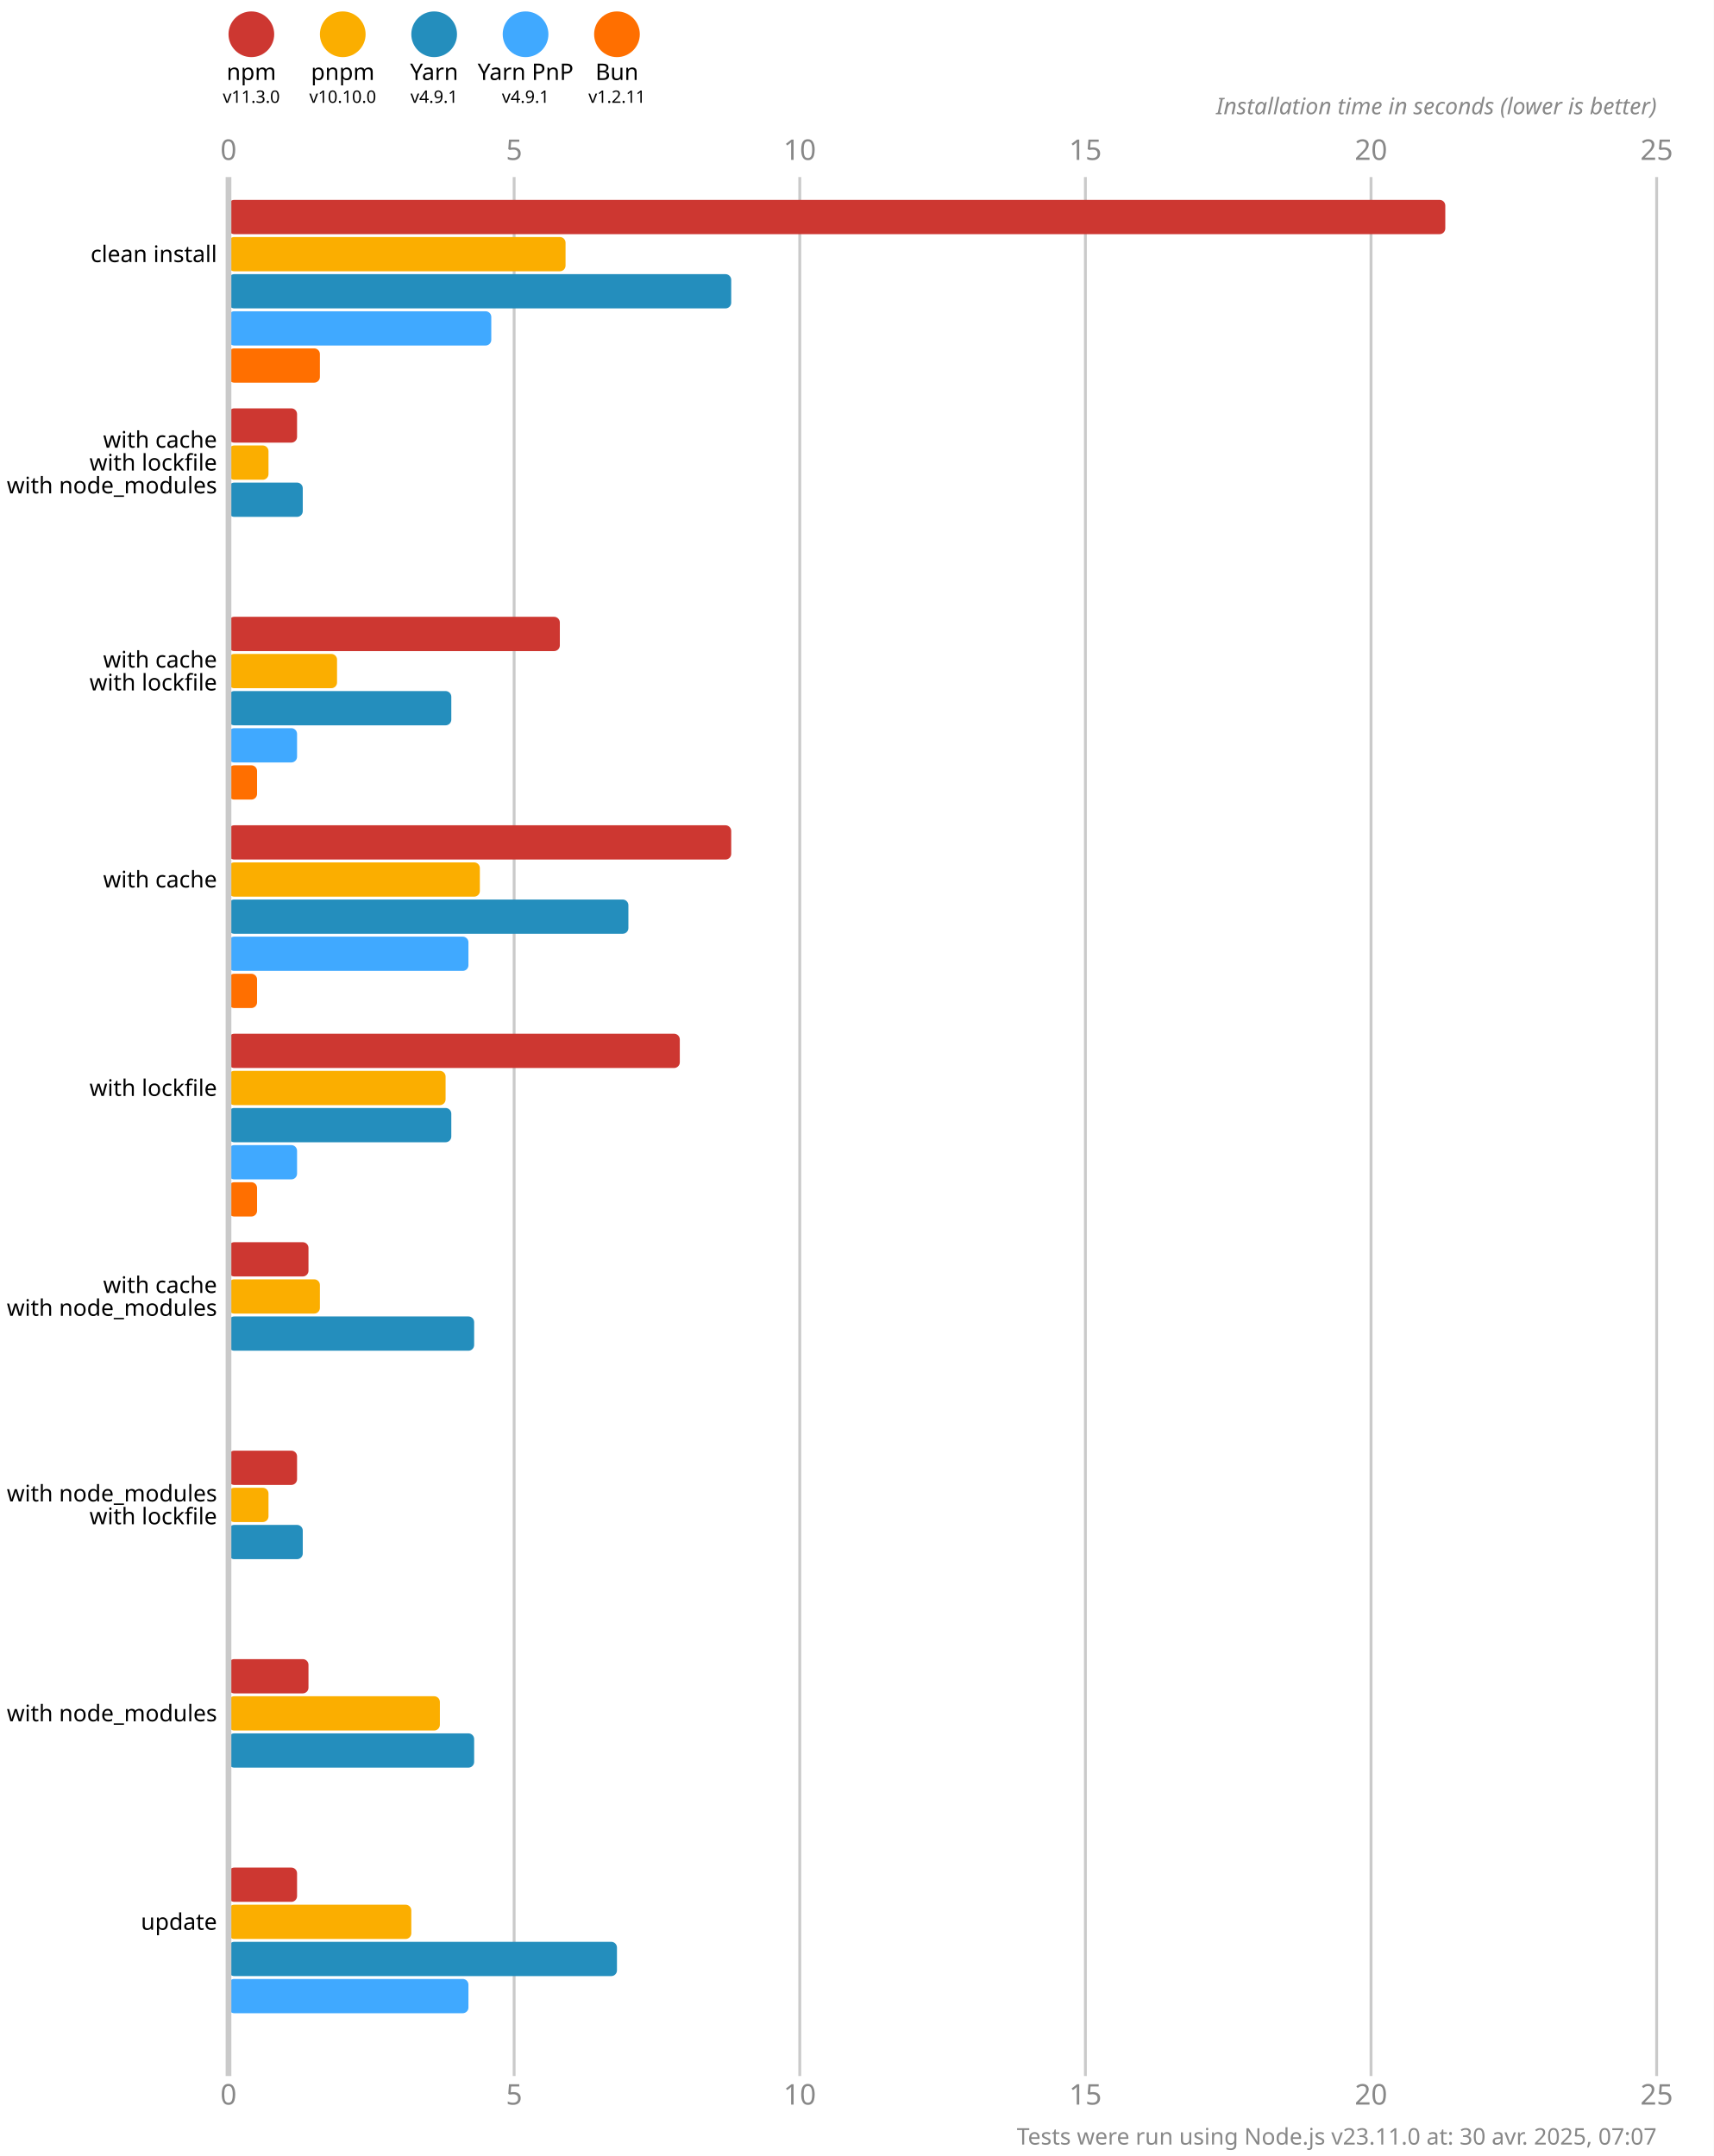
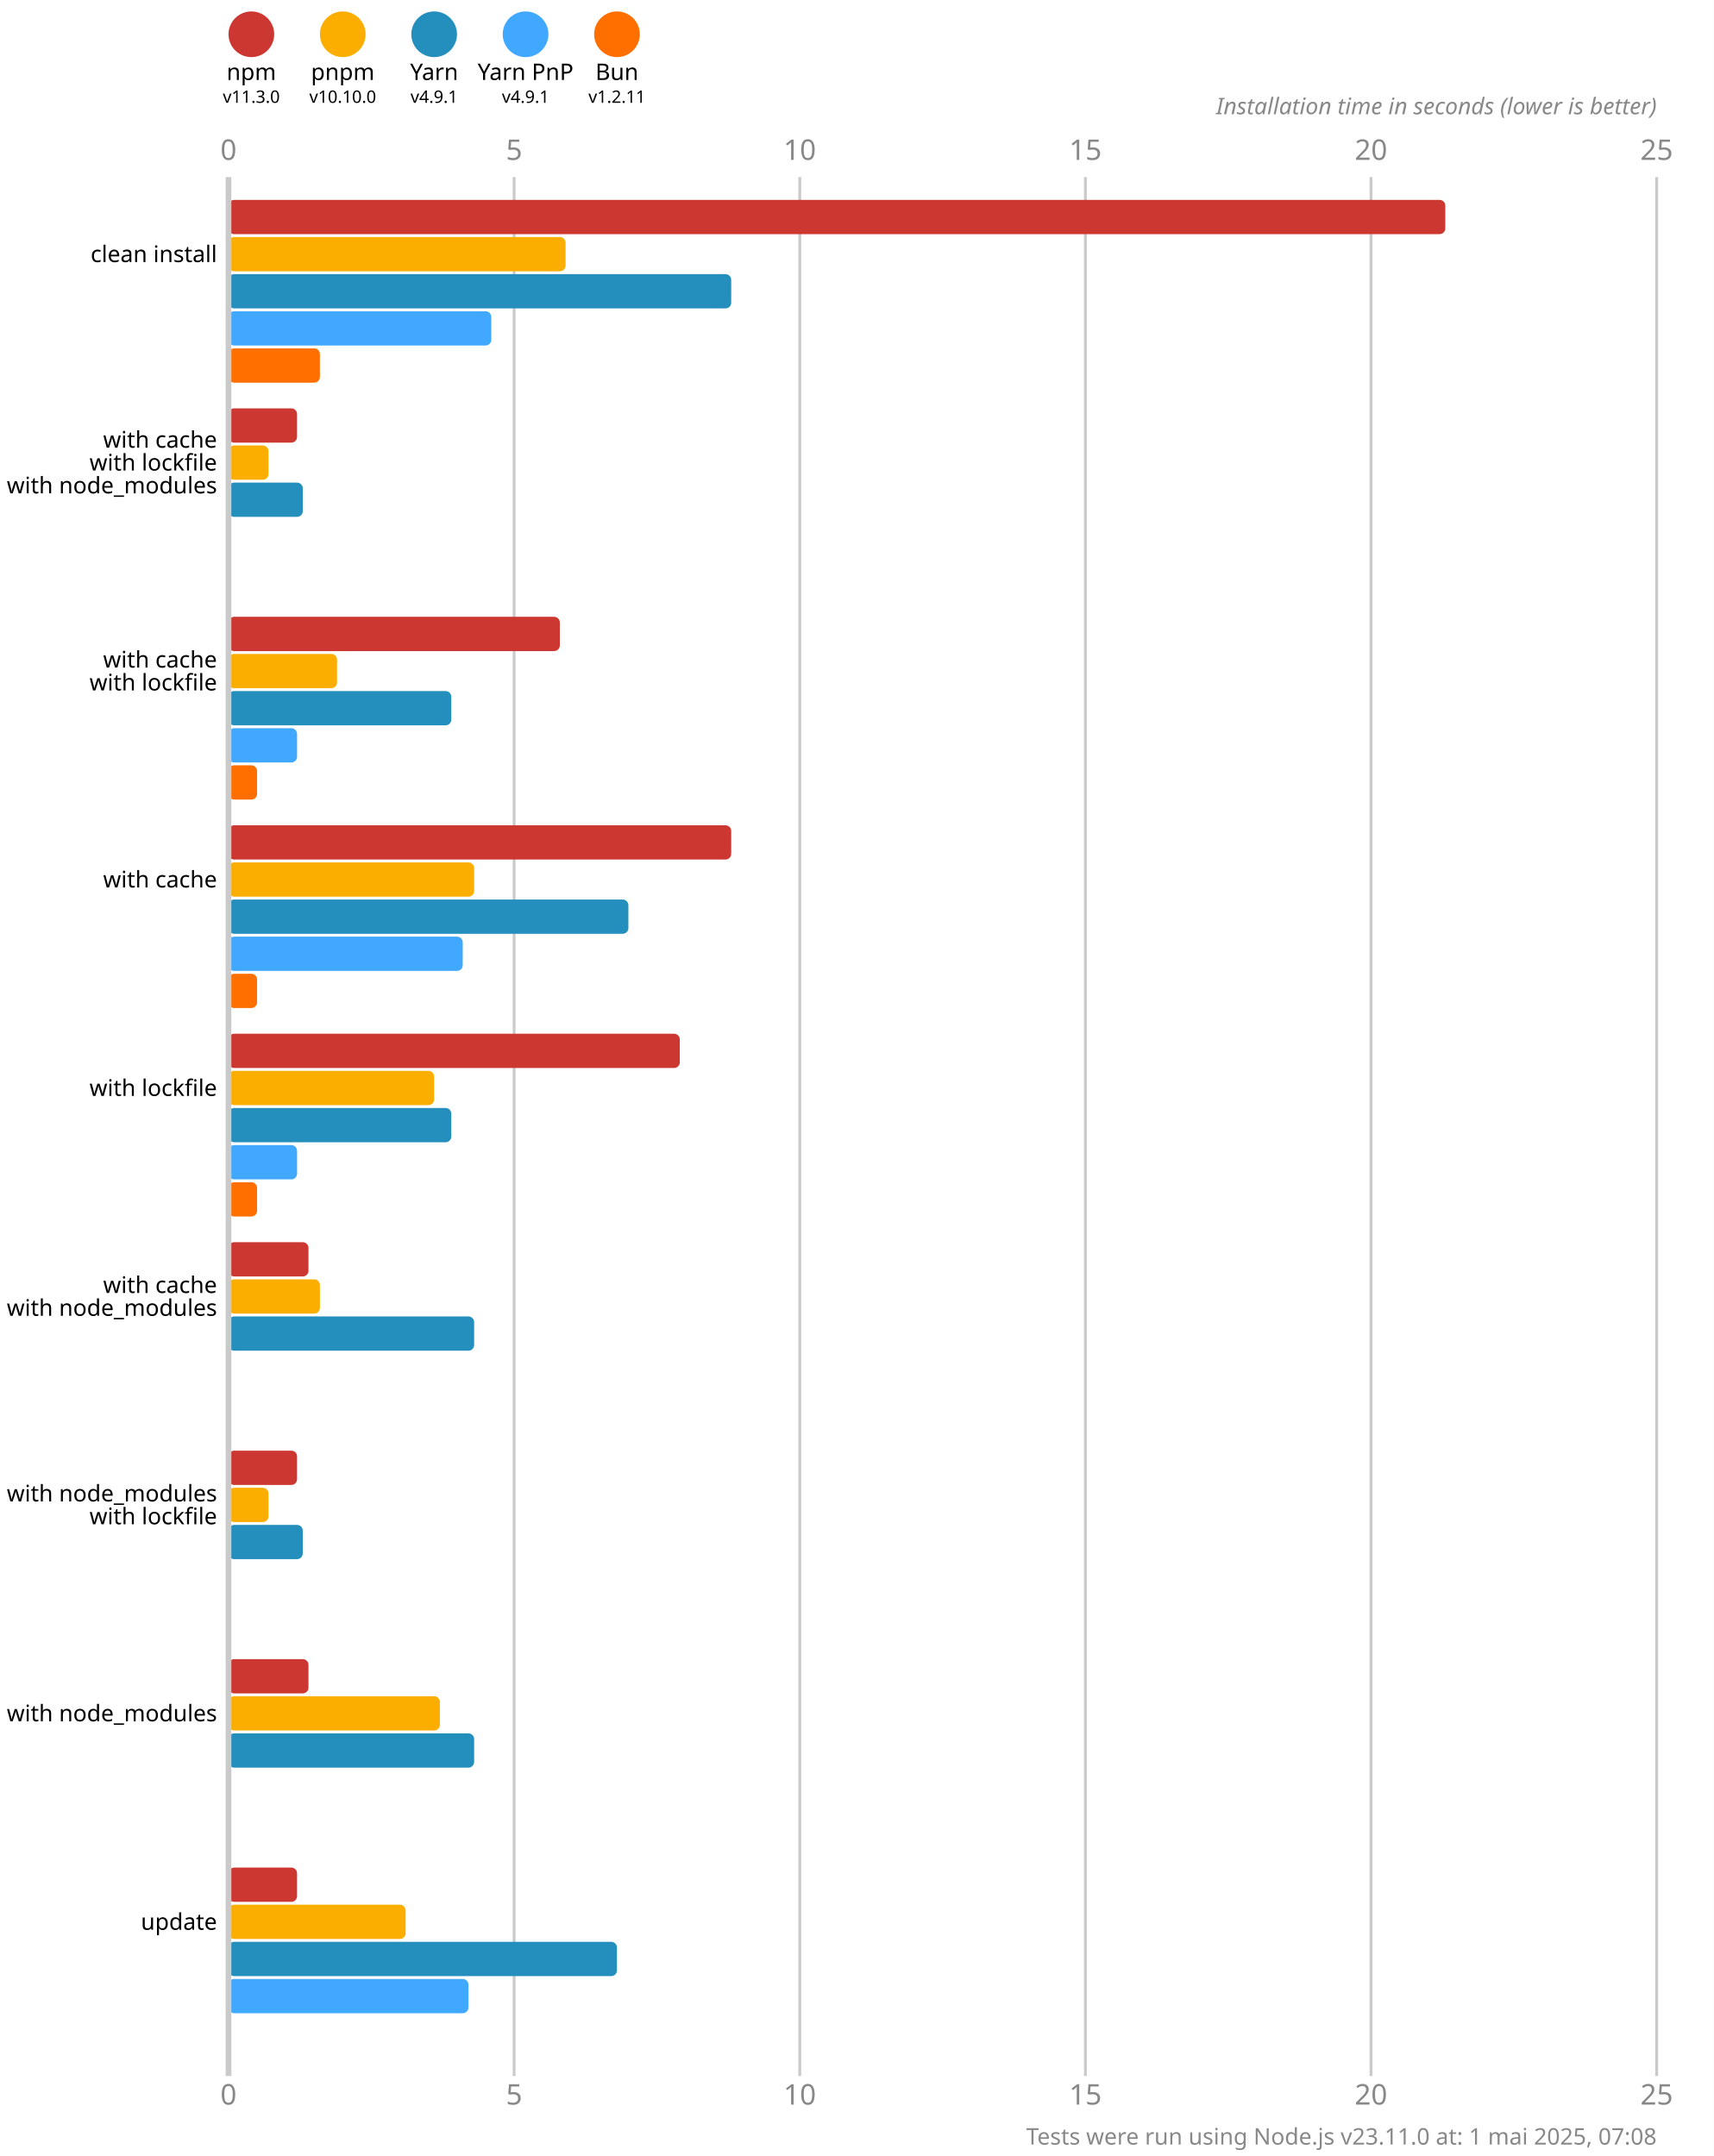
<svg xmlns="http://www.w3.org/2000/svg" version="1.1" viewBox="0 0 300 377.5">
  <style>
    .font { font-family: sans-serif; }
    .s3 { font-size: 3px; }
    .s4 { font-size: 4px; }
    .s5 { font-size: 5px; }
    .line { stroke: #cacaca; }
    .width { stroke-width: 0.5; }
    .text { fill: #888; }
  </style>
  <rect x="0" y="0" width="300" height="377.5" fill="#fff" />
  <circle cx="44" cy="6" r="4" fill="#cd3731" />
  <text x="44" y="14" class="font s4" text-anchor="middle">npm</text>
  <text x="44" y="18" class="font s3" text-anchor="middle">v11.3.0</text>
  <circle cx="60" cy="6" r="4" fill="#fbae00" />
  <text x="60" y="14" class="font s4" text-anchor="middle">pnpm</text>
  <text x="60" y="18" class="font s3" text-anchor="middle">v10.10.0</text>
  <circle cx="76" cy="6" r="4" fill="#248ebd" />
  <text x="76" y="14" class="font s4" text-anchor="middle">Yarn</text>
  <text x="76" y="18" class="font s3" text-anchor="middle">v4.9.1</text>
  <circle cx="92" cy="6" r="4" fill="#40a9ff" />
  <text x="92" y="14" class="font s4" text-anchor="middle">Yarn PnP</text>
  <text x="92" y="18" class="font s3" text-anchor="middle">v4.9.1</text>
  <circle cx="108" cy="6" r="4" fill="#ff6f00" />
  <text x="108" y="14" class="font s4" text-anchor="middle">Bun</text>
  <text x="108" y="18" class="font s3" text-anchor="middle">v1.2.11</text>
  <text x="40" y="28" class="font s5 text" text-anchor="middle">0</text>
  <text x="40" y="368.5" class="font s5 text" text-anchor="middle">0</text>
  <line x1="90" y1="31" x2="90" y2="363.5" class="line width" />
  <text x="90" y="28" class="font s5 text" text-anchor="middle">5</text>
  <text x="90" y="368.5" class="font s5 text" text-anchor="middle">5</text>
  <line x1="140" y1="31" x2="140" y2="363.5" class="line width" />
  <text x="140" y="28" class="font s5 text" text-anchor="middle">10</text>
  <text x="140" y="368.5" class="font s5 text" text-anchor="middle">10</text>
  <line x1="190" y1="31" x2="190" y2="363.5" class="line width" />
  <text x="190" y="28" class="font s5 text" text-anchor="middle">15</text>
  <text x="190" y="368.5" class="font s5 text" text-anchor="middle">15</text>
  <line x1="240" y1="31" x2="240" y2="363.5" class="line width" />
  <text x="240" y="28" class="font s5 text" text-anchor="middle">20</text>
  <text x="240" y="368.5" class="font s5 text" text-anchor="middle">20</text>
  <line x1="290" y1="31" x2="290" y2="363.5" class="line width" />
  <text x="290" y="28" class="font s5 text" text-anchor="middle">25</text>
  <text x="290" y="368.5" class="font s5 text" text-anchor="middle">25</text>
  <text x="290" y="20" class="font s4 text" font-style="italic" text-anchor="end">Installation time in seconds (lower is better)</text>
  <rect x="40" y="35" width="213" height="6" fill="#cd3731" rx="1" ry="1" />
  <rect x="40" y="41.5" width="59" height="6" fill="#fbae00" rx="1" ry="1" />
  <rect x="40" y="48" width="88" height="6" fill="#248ebd" rx="1" ry="1" />
  <rect x="40" y="54.5" width="46" height="6" fill="#40a9ff" rx="1" ry="1" />
  <rect x="40" y="61" width="16" height="6" fill="#ff6f00" rx="1" ry="1" />
  <rect x="40" y="71.5" width="12" height="6" fill="#cd3731" rx="1" ry="1" />
  <rect x="40" y="78" width="7" height="6" fill="#fbae00" rx="1" ry="1" />
  <rect x="40" y="84.5" width="13" height="6" fill="#248ebd" rx="1" ry="1" />
  <rect x="40" y="91" width="0" height="6" fill="#40a9ff" rx="1" ry="1" />
  <rect x="40" y="97.5" width="0" height="6" fill="#ff6f00" rx="1" ry="1" />
  <rect x="40" y="108" width="58" height="6" fill="#cd3731" rx="1" ry="1" />
  <rect x="40" y="114.5" width="19" height="6" fill="#fbae00" rx="1" ry="1" />
  <rect x="40" y="121" width="39" height="6" fill="#248ebd" rx="1" ry="1" />
  <rect x="40" y="127.5" width="12" height="6" fill="#40a9ff" rx="1" ry="1" />
  <rect x="40" y="134" width="5" height="6" fill="#ff6f00" rx="1" ry="1" />
  <rect x="40" y="144.5" width="88" height="6" fill="#cd3731" rx="1" ry="1" />
-   <rect x="40" y="151" width="44" height="6" fill="#fbae00" rx="1" ry="1" />
+   <rect x="40" y="151" width="43" height="6" fill="#fbae00" rx="1" ry="1" />
  <rect x="40" y="157.5" width="70" height="6" fill="#248ebd" rx="1" ry="1" />
-   <rect x="40" y="164" width="42" height="6" fill="#40a9ff" rx="1" ry="1" />
+   <rect x="40" y="164" width="41" height="6" fill="#40a9ff" rx="1" ry="1" />
  <rect x="40" y="170.5" width="5" height="6" fill="#ff6f00" rx="1" ry="1" />
  <rect x="40" y="181" width="79" height="6" fill="#cd3731" rx="1" ry="1" />
-   <rect x="40" y="187.5" width="38" height="6" fill="#fbae00" rx="1" ry="1" />
+   <rect x="40" y="187.5" width="36" height="6" fill="#fbae00" rx="1" ry="1" />
  <rect x="40" y="194" width="39" height="6" fill="#248ebd" rx="1" ry="1" />
  <rect x="40" y="200.5" width="12" height="6" fill="#40a9ff" rx="1" ry="1" />
  <rect x="40" y="207" width="5" height="6" fill="#ff6f00" rx="1" ry="1" />
  <rect x="40" y="217.5" width="14" height="6" fill="#cd3731" rx="1" ry="1" />
  <rect x="40" y="224" width="16" height="6" fill="#fbae00" rx="1" ry="1" />
  <rect x="40" y="230.5" width="43" height="6" fill="#248ebd" rx="1" ry="1" />
  <rect x="40" y="237" width="0" height="6" fill="#40a9ff" rx="1" ry="1" />
  <rect x="40" y="243.5" width="0" height="6" fill="#ff6f00" rx="1" ry="1" />
  <rect x="40" y="254" width="12" height="6" fill="#cd3731" rx="1" ry="1" />
  <rect x="40" y="260.5" width="7" height="6" fill="#fbae00" rx="1" ry="1" />
  <rect x="40" y="267" width="13" height="6" fill="#248ebd" rx="1" ry="1" />
  <rect x="40" y="273.5" width="0" height="6" fill="#40a9ff" rx="1" ry="1" />
  <rect x="40" y="280" width="0" height="6" fill="#ff6f00" rx="1" ry="1" />
  <rect x="40" y="290.5" width="14" height="6" fill="#cd3731" rx="1" ry="1" />
  <rect x="40" y="297" width="37" height="6" fill="#fbae00" rx="1" ry="1" />
  <rect x="40" y="303.5" width="43" height="6" fill="#248ebd" rx="1" ry="1" />
  <rect x="40" y="310" width="0" height="6" fill="#40a9ff" rx="1" ry="1" />
  <rect x="40" y="316.5" width="0" height="6" fill="#ff6f00" rx="1" ry="1" />
  <rect x="40" y="327" width="12" height="6" fill="#cd3731" rx="1" ry="1" />
-   <rect x="40" y="333.5" width="32" height="6" fill="#fbae00" rx="1" ry="1" />
+   <rect x="40" y="333.5" width="31" height="6" fill="#fbae00" rx="1" ry="1" />
  <rect x="40" y="340" width="68" height="6" fill="#248ebd" rx="1" ry="1" />
  <rect x="40" y="346.5" width="42" height="6" fill="#40a9ff" rx="1" ry="1" />
  <rect x="40" y="353" width="0" height="6" fill="#ff6f00" rx="1" ry="1" />
  <line x1="40" y1="31" x2="40" y2="363.5" class="line" />
  <text x="38" y="44.5" class="font s4" dominant-baseline="middle" text-anchor="end">clean install</text>
  <text x="38" y="77" class="font s4" dominant-baseline="middle" text-anchor="end">with cache</text>
  <text x="38" y="81" class="font s4" dominant-baseline="middle" text-anchor="end">with lockfile</text>
  <text x="38" y="85" class="font s4" dominant-baseline="middle" text-anchor="end">with node_modules</text>
  <text x="38" y="115.5" class="font s4" dominant-baseline="middle" text-anchor="end">with cache</text>
  <text x="38" y="119.5" class="font s4" dominant-baseline="middle" text-anchor="end">with lockfile</text>
  <text x="38" y="154" class="font s4" dominant-baseline="middle" text-anchor="end">with cache</text>
  <text x="38" y="190.5" class="font s4" dominant-baseline="middle" text-anchor="end">with lockfile</text>
  <text x="38" y="225" class="font s4" dominant-baseline="middle" text-anchor="end">with cache</text>
  <text x="38" y="229" class="font s4" dominant-baseline="middle" text-anchor="end">with node_modules</text>
  <text x="38" y="261.5" class="font s4" dominant-baseline="middle" text-anchor="end">with node_modules</text>
  <text x="38" y="265.5" class="font s4" dominant-baseline="middle" text-anchor="end">with lockfile</text>
  <text x="38" y="300" class="font s4" dominant-baseline="middle" text-anchor="end">with node_modules</text>
  <text x="38" y="336.5" class="font s4" dominant-baseline="middle" text-anchor="end">update</text>
-   <text x="290" y="375.5" class="font s4 text" text-anchor="end">Tests were run using Node.js v23.11.0 at: 30 avr. 2025, 07:07</text>
+   <text x="290" y="375.5" class="font s4 text" text-anchor="end">Tests were run using Node.js v23.11.0 at: 1 mai 2025, 07:08</text>
</svg>
